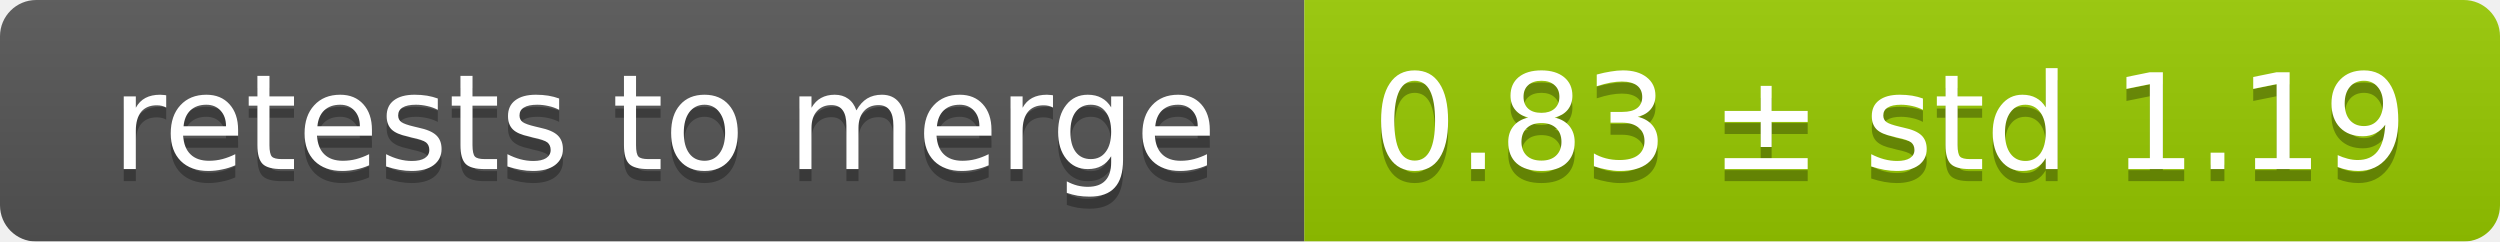
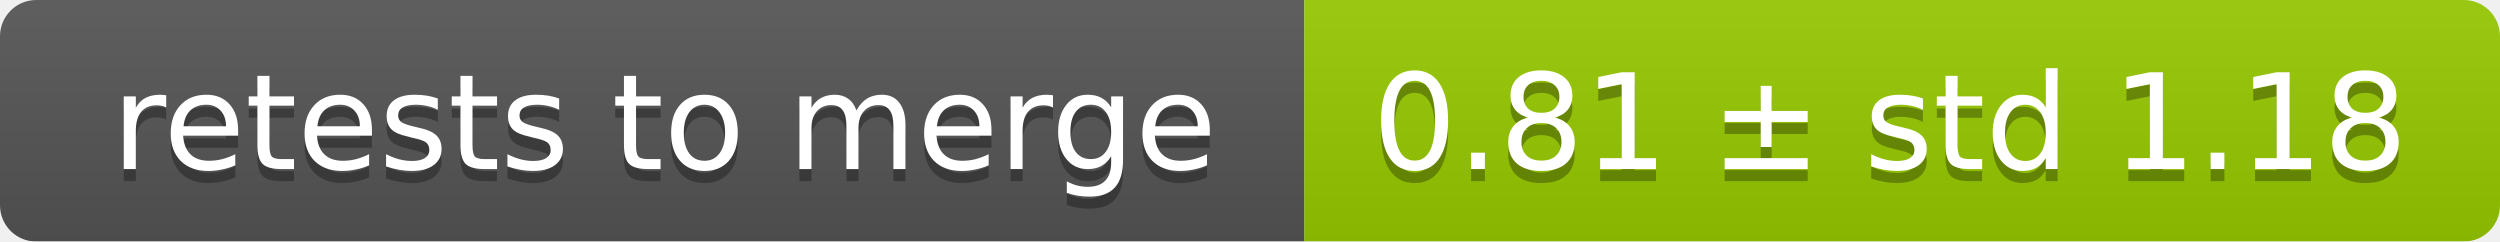
<svg xmlns="http://www.w3.org/2000/svg" width="207" height="20">
  <linearGradient id="smooth" x2="0" y2="100%">
    <stop offset="0" stop-color="#bbb" stop-opacity=".1" />
    <stop offset="1" stop-opacity=".1" />
  </linearGradient>
  <mask id="round">
    <rect width="207" height="20" rx="3" fill="#fff" />
  </mask>
  <g mask="url(#round)">
    <rect width="108" height="20" fill="#555" />
    <rect x="108" width="99" height="20" fill="#97ca00" />
    <rect width="207" height="20" fill="url(#smooth)" />
  </g>
  <g fill="#fff" text-anchor="middle" font-family="DejaVu Sans,Verdana,Geneva,sans-serif" font-size="11">
    <text x="55" y="15" fill="#010101" fill-opacity=".3">retests to merge</text>
    <text x="55" y="14">retests to merge</text>
-     <text x="156.5" y="15" fill="#010101" fill-opacity=".3">0.83 ± std 1.19</text>
-     <text x="156.5" y="14">0.83 ± std 1.19</text>
+     <text x="156.5" y="15" fill="#010101" fill-opacity=".3">0.81 ± std 1.18</text>
+     <text x="156.5" y="14">0.81 ± std 1.18</text>
  </g>
</svg>
